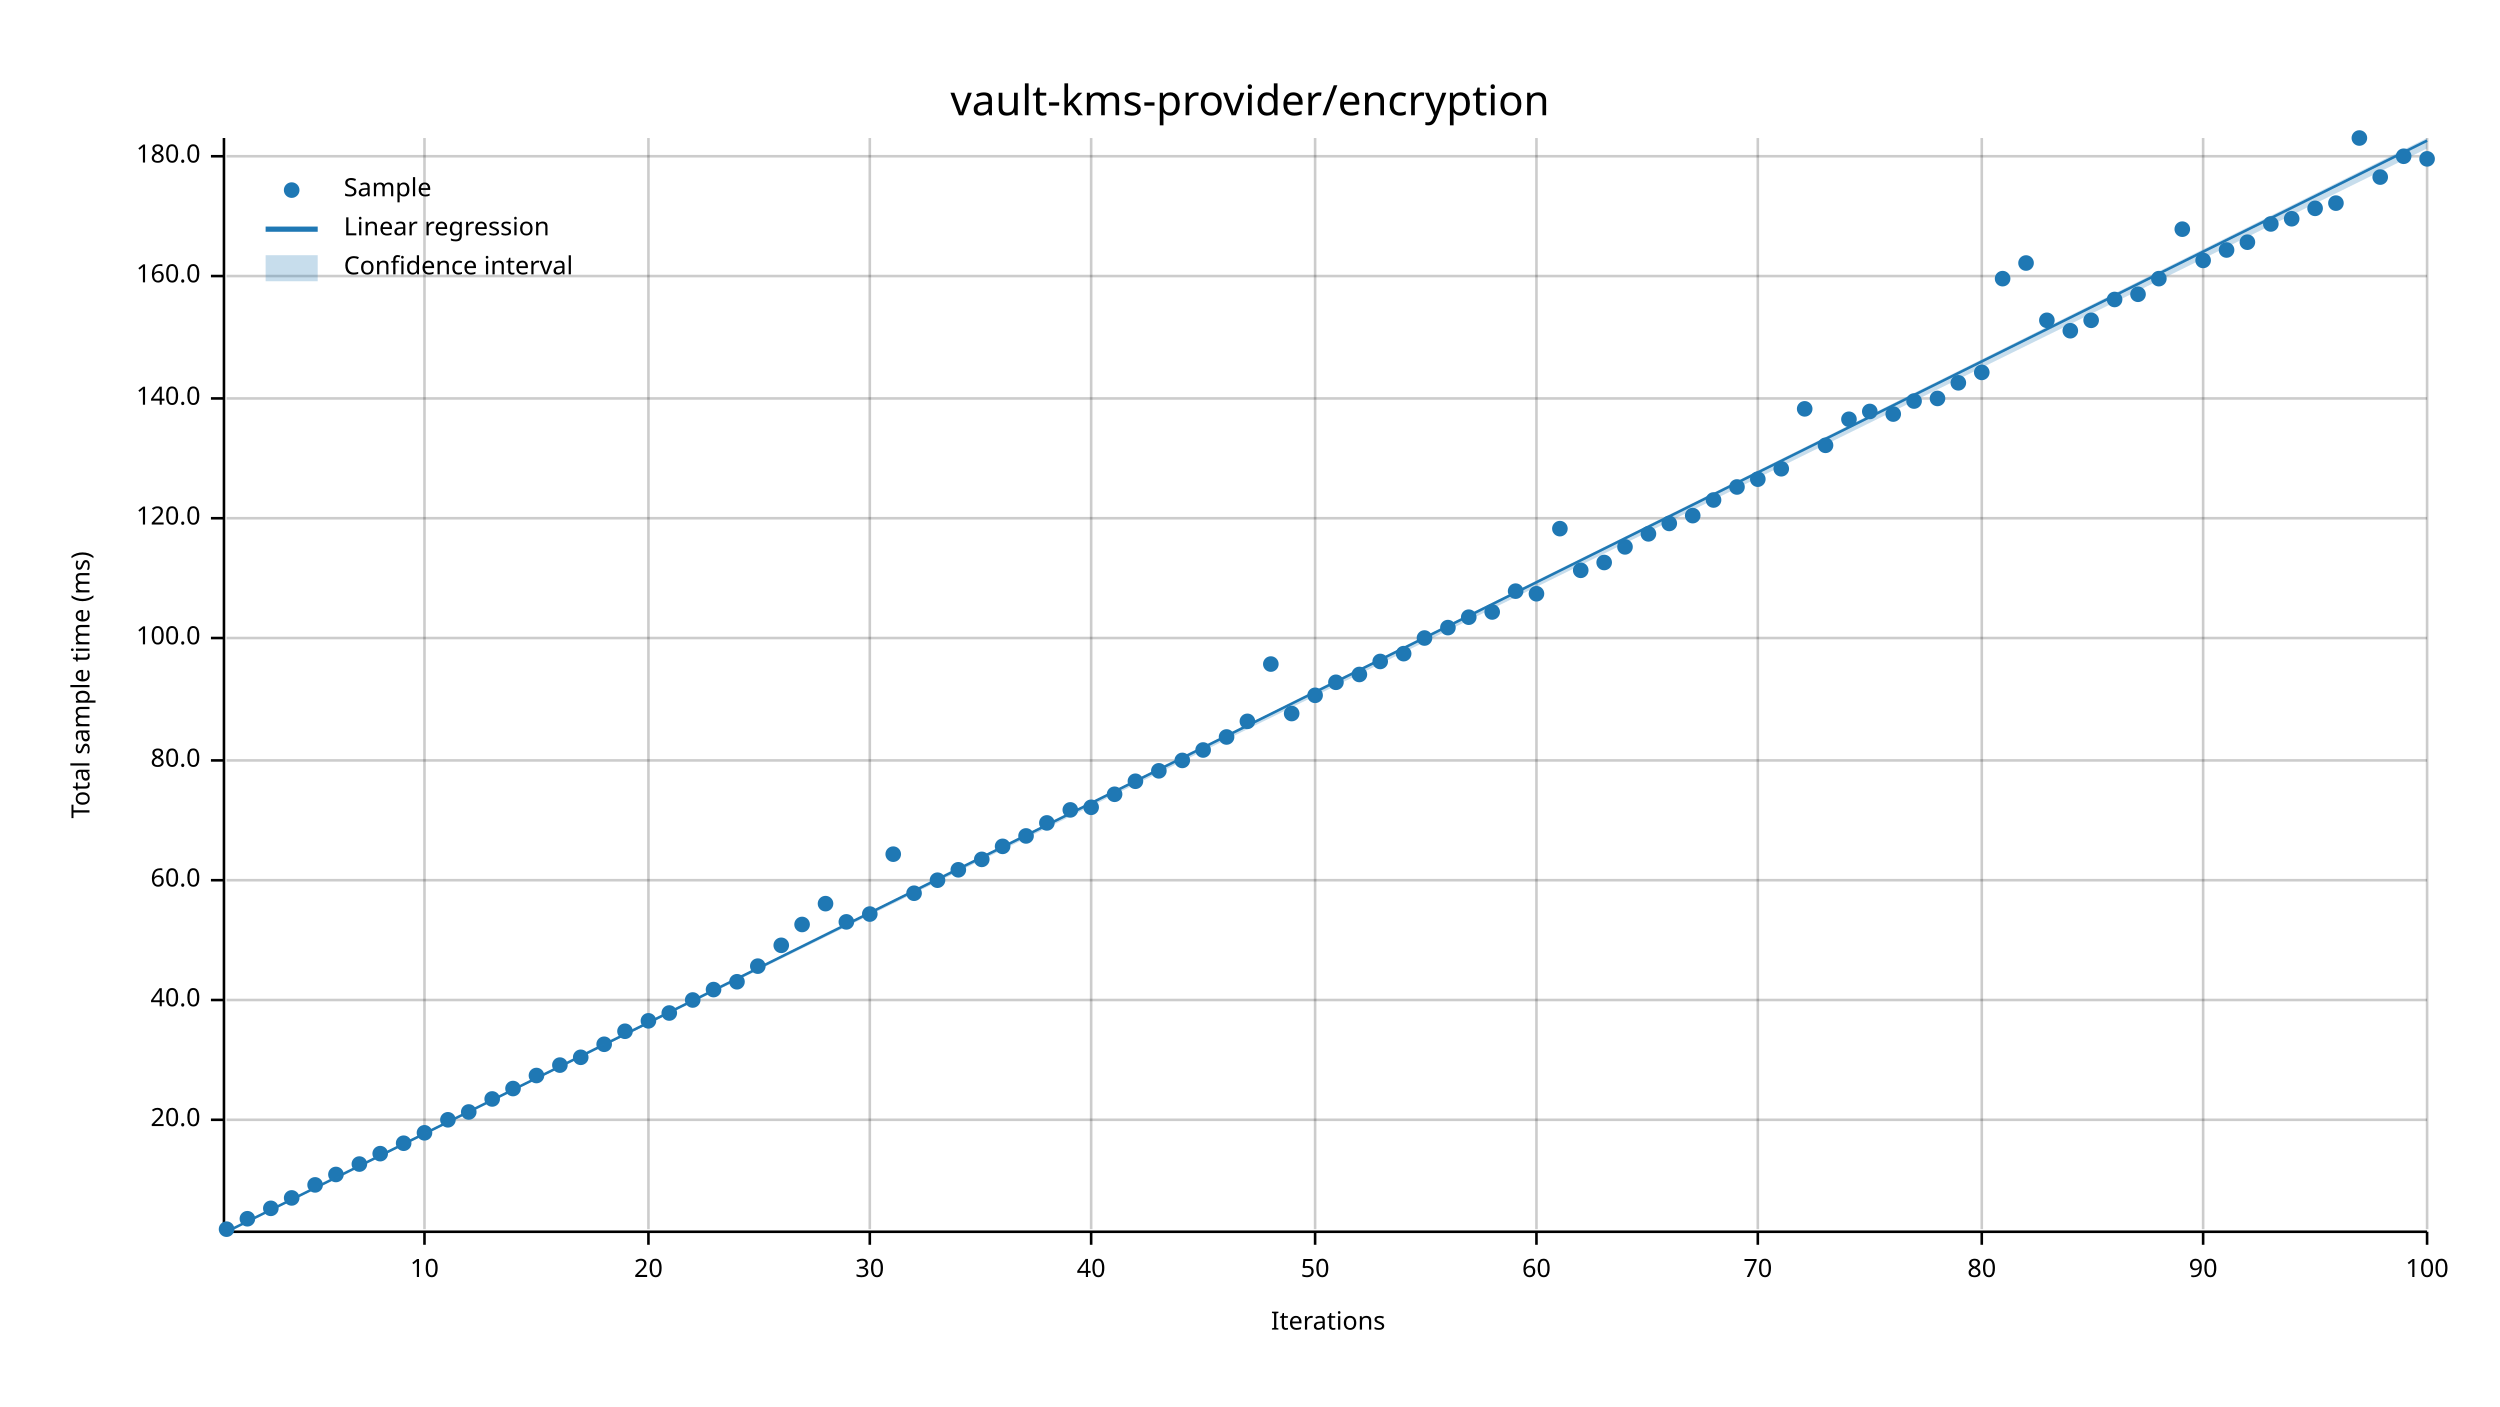
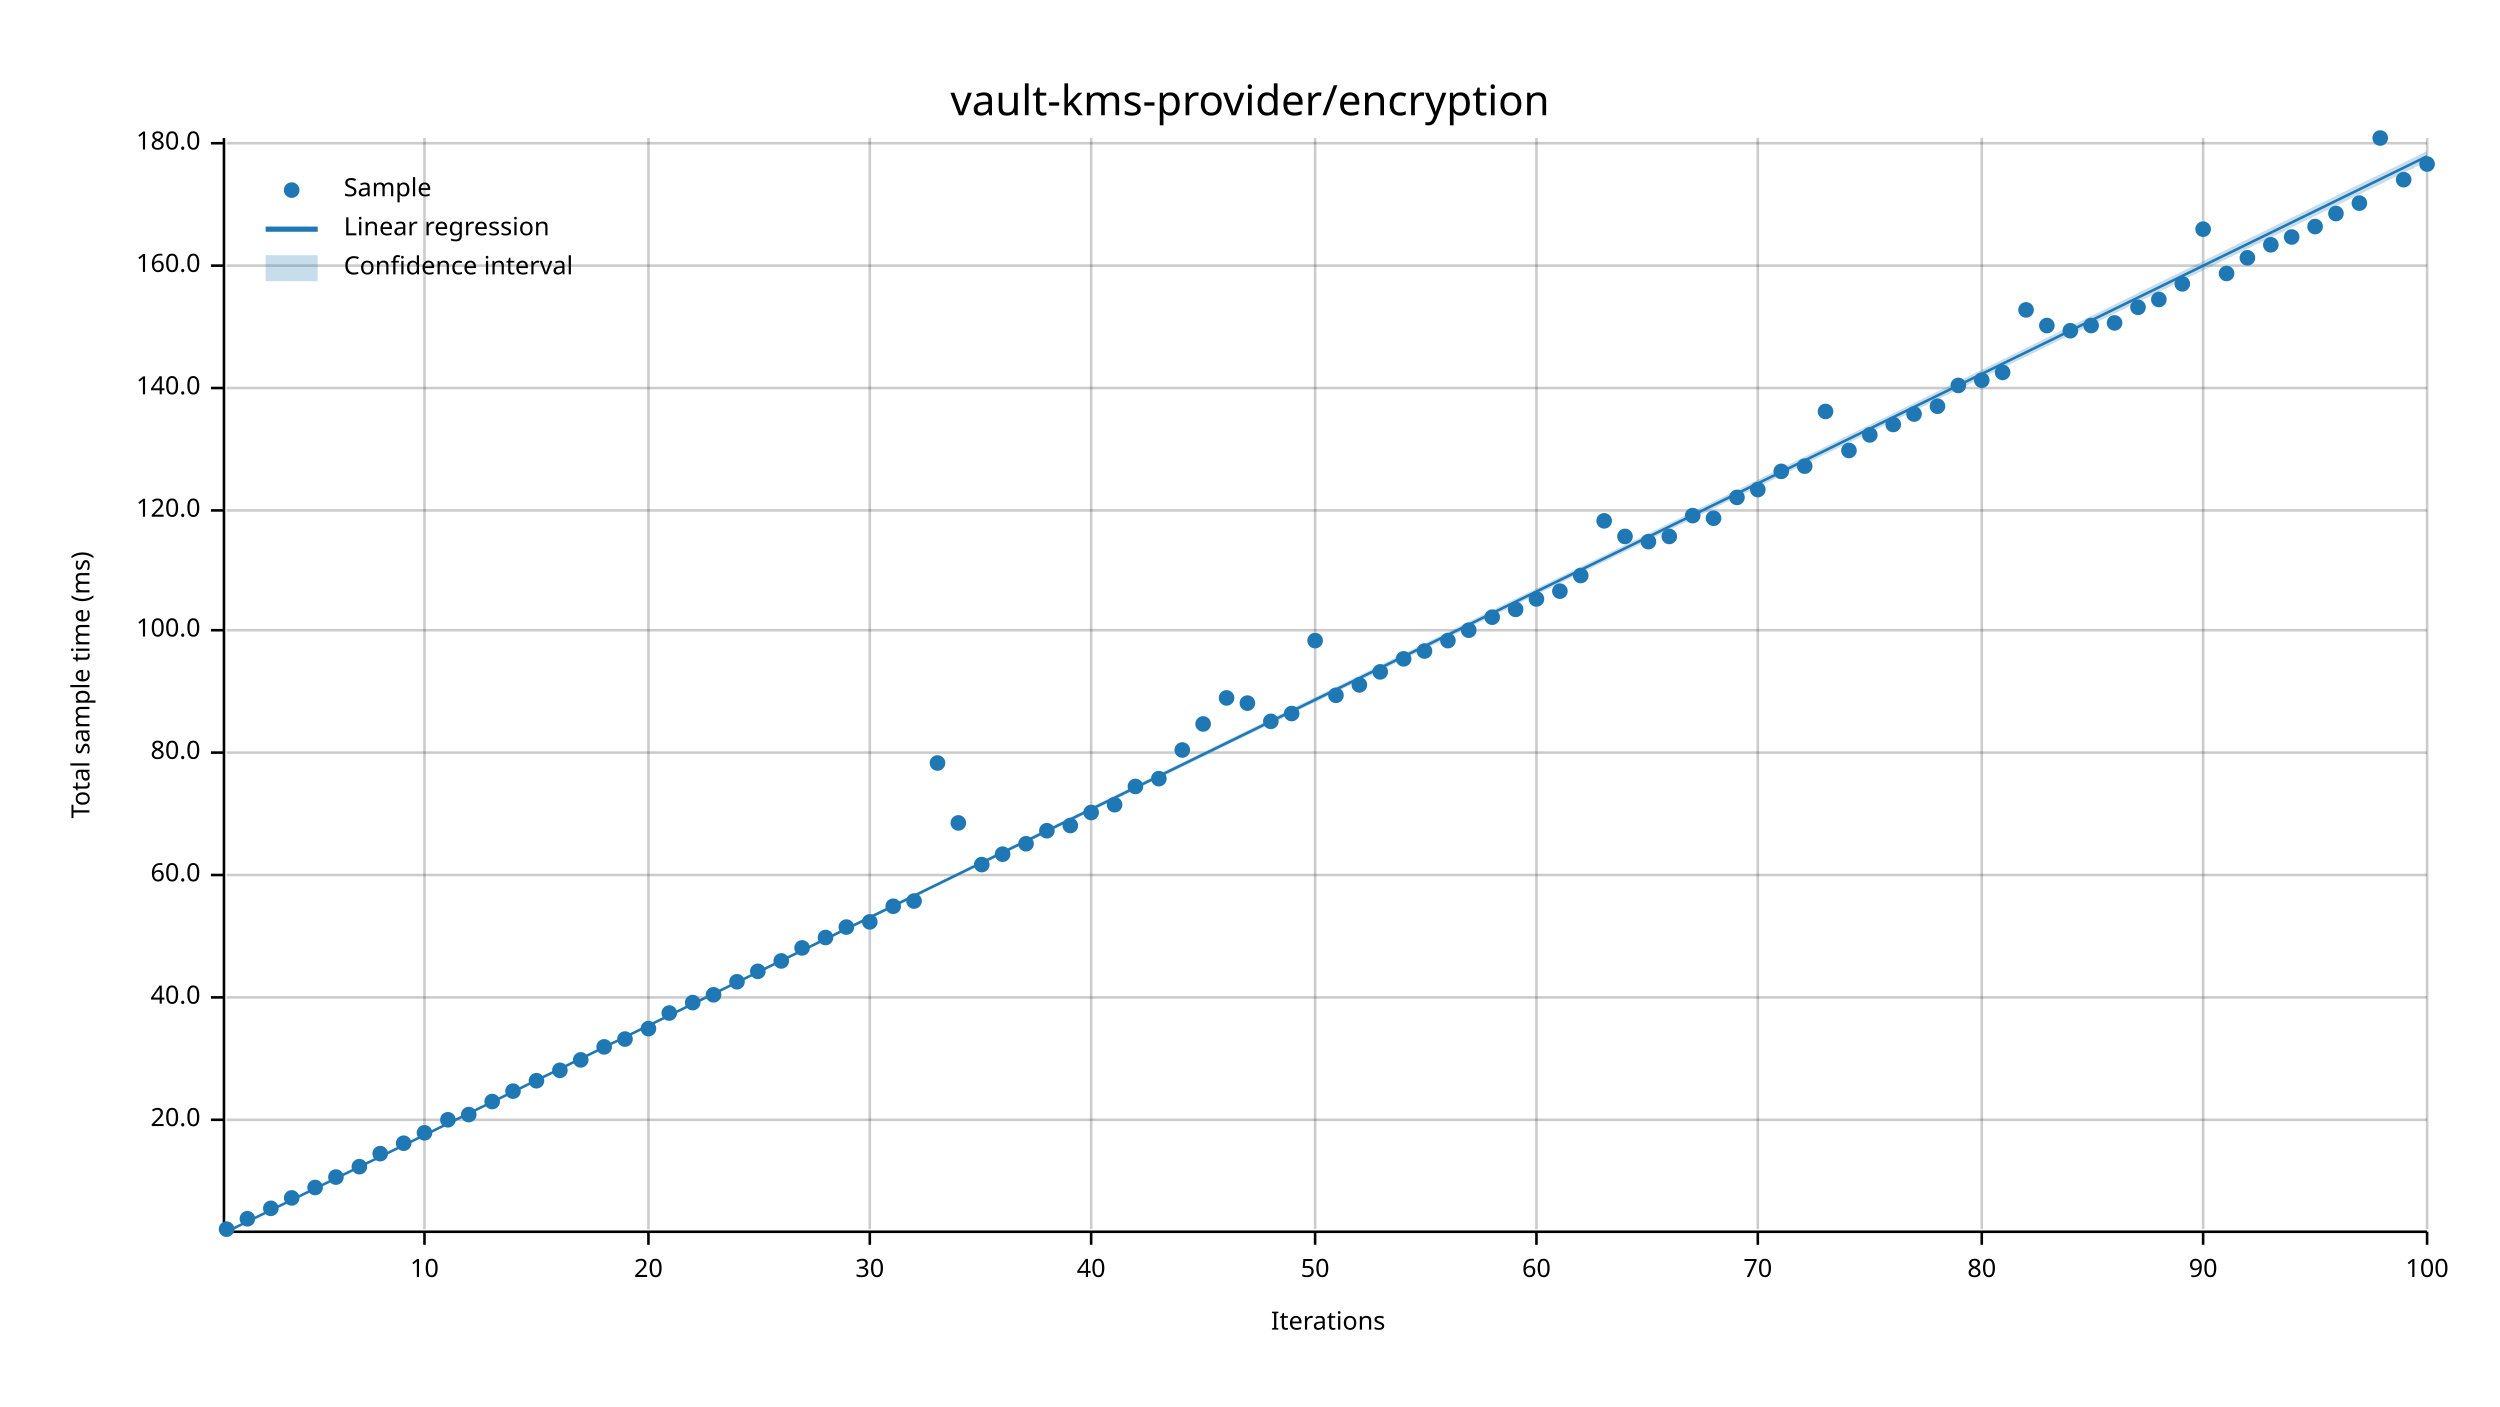
<svg xmlns="http://www.w3.org/2000/svg" width="960" height="540" viewBox="0 0 960 540">
  <text x="480" y="32" dy="0.76em" text-anchor="middle" font-family="sans-serif" font-size="16.129" opacity="1" fill="#000000">
vault-kms-provider/encryption
</text>
  <text x="27" y="263" dy="0.76em" text-anchor="middle" font-family="sans-serif" font-size="9.677" opacity="1" fill="#000000" transform="rotate(270, 27, 263)">
Total sample time (ms)
</text>
  <text x="510" y="513" dy="-0.5ex" text-anchor="middle" font-family="sans-serif" font-size="9.677" opacity="1" fill="#000000">
Iterations
</text>
  <line opacity="0.2" stroke="#000000" stroke-width="1" x1="163" y1="472" x2="163" y2="53" />
  <line opacity="0.2" stroke="#000000" stroke-width="1" x1="249" y1="472" x2="249" y2="53" />
  <line opacity="0.2" stroke="#000000" stroke-width="1" x1="334" y1="472" x2="334" y2="53" />
  <line opacity="0.2" stroke="#000000" stroke-width="1" x1="419" y1="472" x2="419" y2="53" />
  <line opacity="0.2" stroke="#000000" stroke-width="1" x1="505" y1="472" x2="505" y2="53" />
  <line opacity="0.2" stroke="#000000" stroke-width="1" x1="590" y1="472" x2="590" y2="53" />
  <line opacity="0.2" stroke="#000000" stroke-width="1" x1="675" y1="472" x2="675" y2="53" />
  <line opacity="0.2" stroke="#000000" stroke-width="1" x1="761" y1="472" x2="761" y2="53" />
  <line opacity="0.2" stroke="#000000" stroke-width="1" x1="846" y1="472" x2="846" y2="53" />
  <line opacity="0.2" stroke="#000000" stroke-width="1" x1="932" y1="472" x2="932" y2="53" />
  <line opacity="0.2" stroke="#000000" stroke-width="1" x1="87" y1="430" x2="932" y2="430" />
-   <line opacity="0.2" stroke="#000000" stroke-width="1" x1="87" y1="384" x2="932" y2="384" />
-   <line opacity="0.2" stroke="#000000" stroke-width="1" x1="87" y1="338" x2="932" y2="338" />
-   <line opacity="0.2" stroke="#000000" stroke-width="1" x1="87" y1="292" x2="932" y2="292" />
-   <line opacity="0.2" stroke="#000000" stroke-width="1" x1="87" y1="245" x2="932" y2="245" />
-   <line opacity="0.2" stroke="#000000" stroke-width="1" x1="87" y1="199" x2="932" y2="199" />
-   <line opacity="0.2" stroke="#000000" stroke-width="1" x1="87" y1="153" x2="932" y2="153" />
-   <line opacity="0.2" stroke="#000000" stroke-width="1" x1="87" y1="106" x2="932" y2="106" />
-   <line opacity="0.2" stroke="#000000" stroke-width="1" x1="87" y1="60" x2="932" y2="60" />
+   <line opacity="0.2" stroke="#000000" stroke-width="1" x1="87" y1="383" x2="932" y2="383" />
+   <line opacity="0.2" stroke="#000000" stroke-width="1" x1="87" y1="336" x2="932" y2="336" />
+   <line opacity="0.2" stroke="#000000" stroke-width="1" x1="87" y1="289" x2="932" y2="289" />
+   <line opacity="0.2" stroke="#000000" stroke-width="1" x1="87" y1="242" x2="932" y2="242" />
+   <line opacity="0.2" stroke="#000000" stroke-width="1" x1="87" y1="196" x2="932" y2="196" />
+   <line opacity="0.2" stroke="#000000" stroke-width="1" x1="87" y1="149" x2="932" y2="149" />
+   <line opacity="0.2" stroke="#000000" stroke-width="1" x1="87" y1="102" x2="932" y2="102" />
+   <line opacity="0.2" stroke="#000000" stroke-width="1" x1="87" y1="55" x2="932" y2="55" />
  <polyline fill="none" opacity="1" stroke="#000000" stroke-width="1" points="86,53 86,472 " />
  <text x="77" y="430" dy="0.5ex" text-anchor="end" font-family="sans-serif" font-size="9.677" opacity="1" fill="#000000">
20.0
</text>
  <polyline fill="none" opacity="1" stroke="#000000" stroke-width="1" points="81,430 86,430 " />
-   <text x="77" y="384" dy="0.5ex" text-anchor="end" font-family="sans-serif" font-size="9.677" opacity="1" fill="#000000">
+   <text x="77" y="383" dy="0.5ex" text-anchor="end" font-family="sans-serif" font-size="9.677" opacity="1" fill="#000000">
40.0
</text>
-   <polyline fill="none" opacity="1" stroke="#000000" stroke-width="1" points="81,384 86,384 " />
-   <text x="77" y="338" dy="0.5ex" text-anchor="end" font-family="sans-serif" font-size="9.677" opacity="1" fill="#000000">
+   <polyline fill="none" opacity="1" stroke="#000000" stroke-width="1" points="81,383 86,383 " />
+   <text x="77" y="336" dy="0.5ex" text-anchor="end" font-family="sans-serif" font-size="9.677" opacity="1" fill="#000000">
60.0
</text>
-   <polyline fill="none" opacity="1" stroke="#000000" stroke-width="1" points="81,338 86,338 " />
-   <text x="77" y="292" dy="0.5ex" text-anchor="end" font-family="sans-serif" font-size="9.677" opacity="1" fill="#000000">
+   <polyline fill="none" opacity="1" stroke="#000000" stroke-width="1" points="81,336 86,336 " />
+   <text x="77" y="289" dy="0.5ex" text-anchor="end" font-family="sans-serif" font-size="9.677" opacity="1" fill="#000000">
80.0
</text>
-   <polyline fill="none" opacity="1" stroke="#000000" stroke-width="1" points="81,292 86,292 " />
-   <text x="77" y="245" dy="0.5ex" text-anchor="end" font-family="sans-serif" font-size="9.677" opacity="1" fill="#000000">
+   <polyline fill="none" opacity="1" stroke="#000000" stroke-width="1" points="81,289 86,289 " />
+   <text x="77" y="242" dy="0.5ex" text-anchor="end" font-family="sans-serif" font-size="9.677" opacity="1" fill="#000000">
100.0
</text>
-   <polyline fill="none" opacity="1" stroke="#000000" stroke-width="1" points="81,245 86,245 " />
-   <text x="77" y="199" dy="0.5ex" text-anchor="end" font-family="sans-serif" font-size="9.677" opacity="1" fill="#000000">
+   <polyline fill="none" opacity="1" stroke="#000000" stroke-width="1" points="81,242 86,242 " />
+   <text x="77" y="196" dy="0.5ex" text-anchor="end" font-family="sans-serif" font-size="9.677" opacity="1" fill="#000000">
120.0
</text>
-   <polyline fill="none" opacity="1" stroke="#000000" stroke-width="1" points="81,199 86,199 " />
-   <text x="77" y="153" dy="0.5ex" text-anchor="end" font-family="sans-serif" font-size="9.677" opacity="1" fill="#000000">
+   <polyline fill="none" opacity="1" stroke="#000000" stroke-width="1" points="81,196 86,196 " />
+   <text x="77" y="149" dy="0.5ex" text-anchor="end" font-family="sans-serif" font-size="9.677" opacity="1" fill="#000000">
140.0
</text>
-   <polyline fill="none" opacity="1" stroke="#000000" stroke-width="1" points="81,153 86,153 " />
-   <text x="77" y="106" dy="0.5ex" text-anchor="end" font-family="sans-serif" font-size="9.677" opacity="1" fill="#000000">
+   <polyline fill="none" opacity="1" stroke="#000000" stroke-width="1" points="81,149 86,149 " />
+   <text x="77" y="102" dy="0.5ex" text-anchor="end" font-family="sans-serif" font-size="9.677" opacity="1" fill="#000000">
160.0
</text>
-   <polyline fill="none" opacity="1" stroke="#000000" stroke-width="1" points="81,106 86,106 " />
-   <text x="77" y="60" dy="0.5ex" text-anchor="end" font-family="sans-serif" font-size="9.677" opacity="1" fill="#000000">
+   <polyline fill="none" opacity="1" stroke="#000000" stroke-width="1" points="81,102 86,102 " />
+   <text x="77" y="55" dy="0.5ex" text-anchor="end" font-family="sans-serif" font-size="9.677" opacity="1" fill="#000000">
180.0
</text>
-   <polyline fill="none" opacity="1" stroke="#000000" stroke-width="1" points="81,60 86,60 " />
+   <polyline fill="none" opacity="1" stroke="#000000" stroke-width="1" points="81,55 86,55 " />
  <polyline fill="none" opacity="1" stroke="#000000" stroke-width="1" points="87,473 932,473 " />
  <text x="163" y="483" dy="0.76em" text-anchor="middle" font-family="sans-serif" font-size="9.677" opacity="1" fill="#000000">
10
</text>
  <polyline fill="none" opacity="1" stroke="#000000" stroke-width="1" points="163,473 163,478 " />
  <text x="249" y="483" dy="0.76em" text-anchor="middle" font-family="sans-serif" font-size="9.677" opacity="1" fill="#000000">
20
</text>
  <polyline fill="none" opacity="1" stroke="#000000" stroke-width="1" points="249,473 249,478 " />
  <text x="334" y="483" dy="0.76em" text-anchor="middle" font-family="sans-serif" font-size="9.677" opacity="1" fill="#000000">
30
</text>
  <polyline fill="none" opacity="1" stroke="#000000" stroke-width="1" points="334,473 334,478 " />
  <text x="419" y="483" dy="0.76em" text-anchor="middle" font-family="sans-serif" font-size="9.677" opacity="1" fill="#000000">
40
</text>
  <polyline fill="none" opacity="1" stroke="#000000" stroke-width="1" points="419,473 419,478 " />
  <text x="505" y="483" dy="0.76em" text-anchor="middle" font-family="sans-serif" font-size="9.677" opacity="1" fill="#000000">
50
</text>
  <polyline fill="none" opacity="1" stroke="#000000" stroke-width="1" points="505,473 505,478 " />
  <text x="590" y="483" dy="0.76em" text-anchor="middle" font-family="sans-serif" font-size="9.677" opacity="1" fill="#000000">
60
</text>
  <polyline fill="none" opacity="1" stroke="#000000" stroke-width="1" points="590,473 590,478 " />
  <text x="675" y="483" dy="0.76em" text-anchor="middle" font-family="sans-serif" font-size="9.677" opacity="1" fill="#000000">
70
</text>
  <polyline fill="none" opacity="1" stroke="#000000" stroke-width="1" points="675,473 675,478 " />
  <text x="761" y="483" dy="0.76em" text-anchor="middle" font-family="sans-serif" font-size="9.677" opacity="1" fill="#000000">
80
</text>
  <polyline fill="none" opacity="1" stroke="#000000" stroke-width="1" points="761,473 761,478 " />
  <text x="846" y="483" dy="0.76em" text-anchor="middle" font-family="sans-serif" font-size="9.677" opacity="1" fill="#000000">
90
</text>
  <polyline fill="none" opacity="1" stroke="#000000" stroke-width="1" points="846,473 846,478 " />
  <text x="932" y="483" dy="0.76em" text-anchor="middle" font-family="sans-serif" font-size="9.677" opacity="1" fill="#000000">
100
</text>
  <polyline fill="none" opacity="1" stroke="#000000" stroke-width="1" points="932,473 932,478 " />
  <circle cx="87" cy="472" r="3" opacity="1" fill="#1F78B4" stroke="none" stroke-width="1" />
  <circle cx="95" cy="468" r="3" opacity="1" fill="#1F78B4" stroke="none" stroke-width="1" />
  <circle cx="104" cy="464" r="3" opacity="1" fill="#1F78B4" stroke="none" stroke-width="1" />
  <circle cx="112" cy="460" r="3" opacity="1" fill="#1F78B4" stroke="none" stroke-width="1" />
-   <circle cx="121" cy="455" r="3" opacity="1" fill="#1F78B4" stroke="none" stroke-width="1" />
-   <circle cx="129" cy="451" r="3" opacity="1" fill="#1F78B4" stroke="none" stroke-width="1" />
-   <circle cx="138" cy="447" r="3" opacity="1" fill="#1F78B4" stroke="none" stroke-width="1" />
+   <circle cx="121" cy="456" r="3" opacity="1" fill="#1F78B4" stroke="none" stroke-width="1" />
+   <circle cx="129" cy="452" r="3" opacity="1" fill="#1F78B4" stroke="none" stroke-width="1" />
+   <circle cx="138" cy="448" r="3" opacity="1" fill="#1F78B4" stroke="none" stroke-width="1" />
  <circle cx="146" cy="443" r="3" opacity="1" fill="#1F78B4" stroke="none" stroke-width="1" />
  <circle cx="155" cy="439" r="3" opacity="1" fill="#1F78B4" stroke="none" stroke-width="1" />
  <circle cx="163" cy="435" r="3" opacity="1" fill="#1F78B4" stroke="none" stroke-width="1" />
  <circle cx="172" cy="430" r="3" opacity="1" fill="#1F78B4" stroke="none" stroke-width="1" />
-   <circle cx="180" cy="427" r="3" opacity="1" fill="#1F78B4" stroke="none" stroke-width="1" />
-   <circle cx="189" cy="422" r="3" opacity="1" fill="#1F78B4" stroke="none" stroke-width="1" />
-   <circle cx="197" cy="418" r="3" opacity="1" fill="#1F78B4" stroke="none" stroke-width="1" />
-   <circle cx="206" cy="413" r="3" opacity="1" fill="#1F78B4" stroke="none" stroke-width="1" />
-   <circle cx="215" cy="409" r="3" opacity="1" fill="#1F78B4" stroke="none" stroke-width="1" />
-   <circle cx="223" cy="406" r="3" opacity="1" fill="#1F78B4" stroke="none" stroke-width="1" />
-   <circle cx="232" cy="401" r="3" opacity="1" fill="#1F78B4" stroke="none" stroke-width="1" />
-   <circle cx="240" cy="396" r="3" opacity="1" fill="#1F78B4" stroke="none" stroke-width="1" />
-   <circle cx="249" cy="392" r="3" opacity="1" fill="#1F78B4" stroke="none" stroke-width="1" />
+   <circle cx="180" cy="428" r="3" opacity="1" fill="#1F78B4" stroke="none" stroke-width="1" />
+   <circle cx="189" cy="423" r="3" opacity="1" fill="#1F78B4" stroke="none" stroke-width="1" />
+   <circle cx="197" cy="419" r="3" opacity="1" fill="#1F78B4" stroke="none" stroke-width="1" />
+   <circle cx="206" cy="415" r="3" opacity="1" fill="#1F78B4" stroke="none" stroke-width="1" />
+   <circle cx="215" cy="411" r="3" opacity="1" fill="#1F78B4" stroke="none" stroke-width="1" />
+   <circle cx="223" cy="407" r="3" opacity="1" fill="#1F78B4" stroke="none" stroke-width="1" />
+   <circle cx="232" cy="402" r="3" opacity="1" fill="#1F78B4" stroke="none" stroke-width="1" />
+   <circle cx="240" cy="399" r="3" opacity="1" fill="#1F78B4" stroke="none" stroke-width="1" />
+   <circle cx="249" cy="395" r="3" opacity="1" fill="#1F78B4" stroke="none" stroke-width="1" />
  <circle cx="257" cy="389" r="3" opacity="1" fill="#1F78B4" stroke="none" stroke-width="1" />
-   <circle cx="266" cy="384" r="3" opacity="1" fill="#1F78B4" stroke="none" stroke-width="1" />
-   <circle cx="274" cy="380" r="3" opacity="1" fill="#1F78B4" stroke="none" stroke-width="1" />
+   <circle cx="266" cy="385" r="3" opacity="1" fill="#1F78B4" stroke="none" stroke-width="1" />
+   <circle cx="274" cy="382" r="3" opacity="1" fill="#1F78B4" stroke="none" stroke-width="1" />
  <circle cx="283" cy="377" r="3" opacity="1" fill="#1F78B4" stroke="none" stroke-width="1" />
-   <circle cx="291" cy="371" r="3" opacity="1" fill="#1F78B4" stroke="none" stroke-width="1" />
-   <circle cx="300" cy="363" r="3" opacity="1" fill="#1F78B4" stroke="none" stroke-width="1" />
-   <circle cx="308" cy="355" r="3" opacity="1" fill="#1F78B4" stroke="none" stroke-width="1" />
-   <circle cx="317" cy="347" r="3" opacity="1" fill="#1F78B4" stroke="none" stroke-width="1" />
-   <circle cx="325" cy="354" r="3" opacity="1" fill="#1F78B4" stroke="none" stroke-width="1" />
-   <circle cx="334" cy="351" r="3" opacity="1" fill="#1F78B4" stroke="none" stroke-width="1" />
-   <circle cx="343" cy="328" r="3" opacity="1" fill="#1F78B4" stroke="none" stroke-width="1" />
-   <circle cx="351" cy="343" r="3" opacity="1" fill="#1F78B4" stroke="none" stroke-width="1" />
-   <circle cx="360" cy="338" r="3" opacity="1" fill="#1F78B4" stroke="none" stroke-width="1" />
-   <circle cx="368" cy="334" r="3" opacity="1" fill="#1F78B4" stroke="none" stroke-width="1" />
-   <circle cx="377" cy="330" r="3" opacity="1" fill="#1F78B4" stroke="none" stroke-width="1" />
-   <circle cx="385" cy="325" r="3" opacity="1" fill="#1F78B4" stroke="none" stroke-width="1" />
-   <circle cx="394" cy="321" r="3" opacity="1" fill="#1F78B4" stroke="none" stroke-width="1" />
-   <circle cx="402" cy="316" r="3" opacity="1" fill="#1F78B4" stroke="none" stroke-width="1" />
-   <circle cx="411" cy="311" r="3" opacity="1" fill="#1F78B4" stroke="none" stroke-width="1" />
-   <circle cx="419" cy="310" r="3" opacity="1" fill="#1F78B4" stroke="none" stroke-width="1" />
-   <circle cx="428" cy="305" r="3" opacity="1" fill="#1F78B4" stroke="none" stroke-width="1" />
-   <circle cx="436" cy="300" r="3" opacity="1" fill="#1F78B4" stroke="none" stroke-width="1" />
-   <circle cx="445" cy="296" r="3" opacity="1" fill="#1F78B4" stroke="none" stroke-width="1" />
-   <circle cx="454" cy="292" r="3" opacity="1" fill="#1F78B4" stroke="none" stroke-width="1" />
-   <circle cx="462" cy="288" r="3" opacity="1" fill="#1F78B4" stroke="none" stroke-width="1" />
-   <circle cx="471" cy="283" r="3" opacity="1" fill="#1F78B4" stroke="none" stroke-width="1" />
-   <circle cx="479" cy="277" r="3" opacity="1" fill="#1F78B4" stroke="none" stroke-width="1" />
-   <circle cx="488" cy="255" r="3" opacity="1" fill="#1F78B4" stroke="none" stroke-width="1" />
+   <circle cx="291" cy="373" r="3" opacity="1" fill="#1F78B4" stroke="none" stroke-width="1" />
+   <circle cx="300" cy="369" r="3" opacity="1" fill="#1F78B4" stroke="none" stroke-width="1" />
+   <circle cx="308" cy="364" r="3" opacity="1" fill="#1F78B4" stroke="none" stroke-width="1" />
+   <circle cx="317" cy="360" r="3" opacity="1" fill="#1F78B4" stroke="none" stroke-width="1" />
+   <circle cx="325" cy="356" r="3" opacity="1" fill="#1F78B4" stroke="none" stroke-width="1" />
+   <circle cx="334" cy="354" r="3" opacity="1" fill="#1F78B4" stroke="none" stroke-width="1" />
+   <circle cx="343" cy="348" r="3" opacity="1" fill="#1F78B4" stroke="none" stroke-width="1" />
+   <circle cx="351" cy="346" r="3" opacity="1" fill="#1F78B4" stroke="none" stroke-width="1" />
+   <circle cx="360" cy="293" r="3" opacity="1" fill="#1F78B4" stroke="none" stroke-width="1" />
+   <circle cx="368" cy="316" r="3" opacity="1" fill="#1F78B4" stroke="none" stroke-width="1" />
+   <circle cx="377" cy="332" r="3" opacity="1" fill="#1F78B4" stroke="none" stroke-width="1" />
+   <circle cx="385" cy="328" r="3" opacity="1" fill="#1F78B4" stroke="none" stroke-width="1" />
+   <circle cx="394" cy="324" r="3" opacity="1" fill="#1F78B4" stroke="none" stroke-width="1" />
+   <circle cx="402" cy="319" r="3" opacity="1" fill="#1F78B4" stroke="none" stroke-width="1" />
+   <circle cx="411" cy="317" r="3" opacity="1" fill="#1F78B4" stroke="none" stroke-width="1" />
+   <circle cx="419" cy="312" r="3" opacity="1" fill="#1F78B4" stroke="none" stroke-width="1" />
+   <circle cx="428" cy="309" r="3" opacity="1" fill="#1F78B4" stroke="none" stroke-width="1" />
+   <circle cx="436" cy="302" r="3" opacity="1" fill="#1F78B4" stroke="none" stroke-width="1" />
+   <circle cx="445" cy="299" r="3" opacity="1" fill="#1F78B4" stroke="none" stroke-width="1" />
+   <circle cx="454" cy="288" r="3" opacity="1" fill="#1F78B4" stroke="none" stroke-width="1" />
+   <circle cx="462" cy="278" r="3" opacity="1" fill="#1F78B4" stroke="none" stroke-width="1" />
+   <circle cx="471" cy="268" r="3" opacity="1" fill="#1F78B4" stroke="none" stroke-width="1" />
+   <circle cx="479" cy="270" r="3" opacity="1" fill="#1F78B4" stroke="none" stroke-width="1" />
+   <circle cx="488" cy="277" r="3" opacity="1" fill="#1F78B4" stroke="none" stroke-width="1" />
  <circle cx="496" cy="274" r="3" opacity="1" fill="#1F78B4" stroke="none" stroke-width="1" />
-   <circle cx="505" cy="267" r="3" opacity="1" fill="#1F78B4" stroke="none" stroke-width="1" />
-   <circle cx="513" cy="262" r="3" opacity="1" fill="#1F78B4" stroke="none" stroke-width="1" />
-   <circle cx="522" cy="259" r="3" opacity="1" fill="#1F78B4" stroke="none" stroke-width="1" />
-   <circle cx="530" cy="254" r="3" opacity="1" fill="#1F78B4" stroke="none" stroke-width="1" />
-   <circle cx="539" cy="251" r="3" opacity="1" fill="#1F78B4" stroke="none" stroke-width="1" />
-   <circle cx="547" cy="245" r="3" opacity="1" fill="#1F78B4" stroke="none" stroke-width="1" />
-   <circle cx="556" cy="241" r="3" opacity="1" fill="#1F78B4" stroke="none" stroke-width="1" />
-   <circle cx="564" cy="237" r="3" opacity="1" fill="#1F78B4" stroke="none" stroke-width="1" />
-   <circle cx="573" cy="235" r="3" opacity="1" fill="#1F78B4" stroke="none" stroke-width="1" />
-   <circle cx="582" cy="227" r="3" opacity="1" fill="#1F78B4" stroke="none" stroke-width="1" />
-   <circle cx="590" cy="228" r="3" opacity="1" fill="#1F78B4" stroke="none" stroke-width="1" />
-   <circle cx="599" cy="203" r="3" opacity="1" fill="#1F78B4" stroke="none" stroke-width="1" />
-   <circle cx="607" cy="219" r="3" opacity="1" fill="#1F78B4" stroke="none" stroke-width="1" />
-   <circle cx="616" cy="216" r="3" opacity="1" fill="#1F78B4" stroke="none" stroke-width="1" />
-   <circle cx="624" cy="210" r="3" opacity="1" fill="#1F78B4" stroke="none" stroke-width="1" />
-   <circle cx="633" cy="205" r="3" opacity="1" fill="#1F78B4" stroke="none" stroke-width="1" />
-   <circle cx="641" cy="201" r="3" opacity="1" fill="#1F78B4" stroke="none" stroke-width="1" />
+   <circle cx="505" cy="246" r="3" opacity="1" fill="#1F78B4" stroke="none" stroke-width="1" />
+   <circle cx="513" cy="267" r="3" opacity="1" fill="#1F78B4" stroke="none" stroke-width="1" />
+   <circle cx="522" cy="263" r="3" opacity="1" fill="#1F78B4" stroke="none" stroke-width="1" />
+   <circle cx="530" cy="258" r="3" opacity="1" fill="#1F78B4" stroke="none" stroke-width="1" />
+   <circle cx="539" cy="253" r="3" opacity="1" fill="#1F78B4" stroke="none" stroke-width="1" />
+   <circle cx="547" cy="250" r="3" opacity="1" fill="#1F78B4" stroke="none" stroke-width="1" />
+   <circle cx="556" cy="246" r="3" opacity="1" fill="#1F78B4" stroke="none" stroke-width="1" />
+   <circle cx="564" cy="242" r="3" opacity="1" fill="#1F78B4" stroke="none" stroke-width="1" />
+   <circle cx="573" cy="237" r="3" opacity="1" fill="#1F78B4" stroke="none" stroke-width="1" />
+   <circle cx="582" cy="234" r="3" opacity="1" fill="#1F78B4" stroke="none" stroke-width="1" />
+   <circle cx="590" cy="230" r="3" opacity="1" fill="#1F78B4" stroke="none" stroke-width="1" />
+   <circle cx="599" cy="227" r="3" opacity="1" fill="#1F78B4" stroke="none" stroke-width="1" />
+   <circle cx="607" cy="221" r="3" opacity="1" fill="#1F78B4" stroke="none" stroke-width="1" />
+   <circle cx="616" cy="200" r="3" opacity="1" fill="#1F78B4" stroke="none" stroke-width="1" />
+   <circle cx="624" cy="206" r="3" opacity="1" fill="#1F78B4" stroke="none" stroke-width="1" />
+   <circle cx="633" cy="208" r="3" opacity="1" fill="#1F78B4" stroke="none" stroke-width="1" />
+   <circle cx="641" cy="206" r="3" opacity="1" fill="#1F78B4" stroke="none" stroke-width="1" />
  <circle cx="650" cy="198" r="3" opacity="1" fill="#1F78B4" stroke="none" stroke-width="1" />
-   <circle cx="658" cy="192" r="3" opacity="1" fill="#1F78B4" stroke="none" stroke-width="1" />
-   <circle cx="667" cy="187" r="3" opacity="1" fill="#1F78B4" stroke="none" stroke-width="1" />
-   <circle cx="675" cy="184" r="3" opacity="1" fill="#1F78B4" stroke="none" stroke-width="1" />
-   <circle cx="684" cy="180" r="3" opacity="1" fill="#1F78B4" stroke="none" stroke-width="1" />
-   <circle cx="693" cy="157" r="3" opacity="1" fill="#1F78B4" stroke="none" stroke-width="1" />
-   <circle cx="701" cy="171" r="3" opacity="1" fill="#1F78B4" stroke="none" stroke-width="1" />
-   <circle cx="710" cy="161" r="3" opacity="1" fill="#1F78B4" stroke="none" stroke-width="1" />
-   <circle cx="718" cy="158" r="3" opacity="1" fill="#1F78B4" stroke="none" stroke-width="1" />
-   <circle cx="727" cy="159" r="3" opacity="1" fill="#1F78B4" stroke="none" stroke-width="1" />
-   <circle cx="735" cy="154" r="3" opacity="1" fill="#1F78B4" stroke="none" stroke-width="1" />
-   <circle cx="744" cy="153" r="3" opacity="1" fill="#1F78B4" stroke="none" stroke-width="1" />
-   <circle cx="752" cy="147" r="3" opacity="1" fill="#1F78B4" stroke="none" stroke-width="1" />
-   <circle cx="761" cy="143" r="3" opacity="1" fill="#1F78B4" stroke="none" stroke-width="1" />
-   <circle cx="769" cy="107" r="3" opacity="1" fill="#1F78B4" stroke="none" stroke-width="1" />
-   <circle cx="778" cy="101" r="3" opacity="1" fill="#1F78B4" stroke="none" stroke-width="1" />
-   <circle cx="786" cy="123" r="3" opacity="1" fill="#1F78B4" stroke="none" stroke-width="1" />
+   <circle cx="658" cy="199" r="3" opacity="1" fill="#1F78B4" stroke="none" stroke-width="1" />
+   <circle cx="667" cy="191" r="3" opacity="1" fill="#1F78B4" stroke="none" stroke-width="1" />
+   <circle cx="675" cy="188" r="3" opacity="1" fill="#1F78B4" stroke="none" stroke-width="1" />
+   <circle cx="684" cy="181" r="3" opacity="1" fill="#1F78B4" stroke="none" stroke-width="1" />
+   <circle cx="693" cy="179" r="3" opacity="1" fill="#1F78B4" stroke="none" stroke-width="1" />
+   <circle cx="701" cy="158" r="3" opacity="1" fill="#1F78B4" stroke="none" stroke-width="1" />
+   <circle cx="710" cy="173" r="3" opacity="1" fill="#1F78B4" stroke="none" stroke-width="1" />
+   <circle cx="718" cy="167" r="3" opacity="1" fill="#1F78B4" stroke="none" stroke-width="1" />
+   <circle cx="727" cy="163" r="3" opacity="1" fill="#1F78B4" stroke="none" stroke-width="1" />
+   <circle cx="735" cy="159" r="3" opacity="1" fill="#1F78B4" stroke="none" stroke-width="1" />
+   <circle cx="744" cy="156" r="3" opacity="1" fill="#1F78B4" stroke="none" stroke-width="1" />
+   <circle cx="752" cy="148" r="3" opacity="1" fill="#1F78B4" stroke="none" stroke-width="1" />
+   <circle cx="761" cy="146" r="3" opacity="1" fill="#1F78B4" stroke="none" stroke-width="1" />
+   <circle cx="769" cy="143" r="3" opacity="1" fill="#1F78B4" stroke="none" stroke-width="1" />
+   <circle cx="778" cy="119" r="3" opacity="1" fill="#1F78B4" stroke="none" stroke-width="1" />
+   <circle cx="786" cy="125" r="3" opacity="1" fill="#1F78B4" stroke="none" stroke-width="1" />
  <circle cx="795" cy="127" r="3" opacity="1" fill="#1F78B4" stroke="none" stroke-width="1" />
-   <circle cx="803" cy="123" r="3" opacity="1" fill="#1F78B4" stroke="none" stroke-width="1" />
-   <circle cx="812" cy="115" r="3" opacity="1" fill="#1F78B4" stroke="none" stroke-width="1" />
-   <circle cx="821" cy="113" r="3" opacity="1" fill="#1F78B4" stroke="none" stroke-width="1" />
-   <circle cx="829" cy="107" r="3" opacity="1" fill="#1F78B4" stroke="none" stroke-width="1" />
-   <circle cx="838" cy="88" r="3" opacity="1" fill="#1F78B4" stroke="none" stroke-width="1" />
-   <circle cx="846" cy="100" r="3" opacity="1" fill="#1F78B4" stroke="none" stroke-width="1" />
-   <circle cx="855" cy="96" r="3" opacity="1" fill="#1F78B4" stroke="none" stroke-width="1" />
-   <circle cx="863" cy="93" r="3" opacity="1" fill="#1F78B4" stroke="none" stroke-width="1" />
-   <circle cx="872" cy="86" r="3" opacity="1" fill="#1F78B4" stroke="none" stroke-width="1" />
-   <circle cx="880" cy="84" r="3" opacity="1" fill="#1F78B4" stroke="none" stroke-width="1" />
-   <circle cx="889" cy="80" r="3" opacity="1" fill="#1F78B4" stroke="none" stroke-width="1" />
-   <circle cx="897" cy="78" r="3" opacity="1" fill="#1F78B4" stroke="none" stroke-width="1" />
-   <circle cx="906" cy="53" r="3" opacity="1" fill="#1F78B4" stroke="none" stroke-width="1" />
-   <circle cx="914" cy="68" r="3" opacity="1" fill="#1F78B4" stroke="none" stroke-width="1" />
-   <circle cx="923" cy="60" r="3" opacity="1" fill="#1F78B4" stroke="none" stroke-width="1" />
-   <circle cx="932" cy="61" r="3" opacity="1" fill="#1F78B4" stroke="none" stroke-width="1" />
-   <polyline fill="none" opacity="1" stroke="#1F78B4" stroke-width="1" points="87,473 932,54 " />
-   <polygon opacity="0.25" fill="#1F78B4" points="87,473 932,57 932,53 " />
+   <circle cx="803" cy="125" r="3" opacity="1" fill="#1F78B4" stroke="none" stroke-width="1" />
+   <circle cx="812" cy="124" r="3" opacity="1" fill="#1F78B4" stroke="none" stroke-width="1" />
+   <circle cx="821" cy="118" r="3" opacity="1" fill="#1F78B4" stroke="none" stroke-width="1" />
+   <circle cx="829" cy="115" r="3" opacity="1" fill="#1F78B4" stroke="none" stroke-width="1" />
+   <circle cx="838" cy="109" r="3" opacity="1" fill="#1F78B4" stroke="none" stroke-width="1" />
+   <circle cx="846" cy="88" r="3" opacity="1" fill="#1F78B4" stroke="none" stroke-width="1" />
+   <circle cx="855" cy="105" r="3" opacity="1" fill="#1F78B4" stroke="none" stroke-width="1" />
+   <circle cx="863" cy="99" r="3" opacity="1" fill="#1F78B4" stroke="none" stroke-width="1" />
+   <circle cx="872" cy="94" r="3" opacity="1" fill="#1F78B4" stroke="none" stroke-width="1" />
+   <circle cx="880" cy="91" r="3" opacity="1" fill="#1F78B4" stroke="none" stroke-width="1" />
+   <circle cx="889" cy="87" r="3" opacity="1" fill="#1F78B4" stroke="none" stroke-width="1" />
+   <circle cx="897" cy="82" r="3" opacity="1" fill="#1F78B4" stroke="none" stroke-width="1" />
+   <circle cx="906" cy="78" r="3" opacity="1" fill="#1F78B4" stroke="none" stroke-width="1" />
+   <circle cx="914" cy="53" r="3" opacity="1" fill="#1F78B4" stroke="none" stroke-width="1" />
+   <circle cx="923" cy="69" r="3" opacity="1" fill="#1F78B4" stroke="none" stroke-width="1" />
+   <circle cx="932" cy="63" r="3" opacity="1" fill="#1F78B4" stroke="none" stroke-width="1" />
+   <polyline fill="none" opacity="1" stroke="#1F78B4" stroke-width="1" points="87,473 932,60 " />
+   <polygon opacity="0.25" fill="#1F78B4" points="87,473 932,62 932,58 " />
  <text x="132" y="68" dy="0.76em" text-anchor="start" font-family="sans-serif" font-size="9.677" opacity="1" fill="#000000">
Sample
</text>
  <text x="132" y="83" dy="0.76em" text-anchor="start" font-family="sans-serif" font-size="9.677" opacity="1" fill="#000000">
Linear regression
</text>
  <text x="132" y="98" dy="0.76em" text-anchor="start" font-family="sans-serif" font-size="9.677" opacity="1" fill="#000000">
Confidence interval
</text>
  <circle cx="112" cy="73" r="3" opacity="1" fill="#1F78B4" stroke="none" stroke-width="1" />
  <polyline fill="none" opacity="1" stroke="#1F78B4" stroke-width="2" points="102,88 122,88 " />
  <rect x="102" y="98" width="20" height="10" opacity="0.25" fill="#1F78B4" stroke="none" />
</svg>
